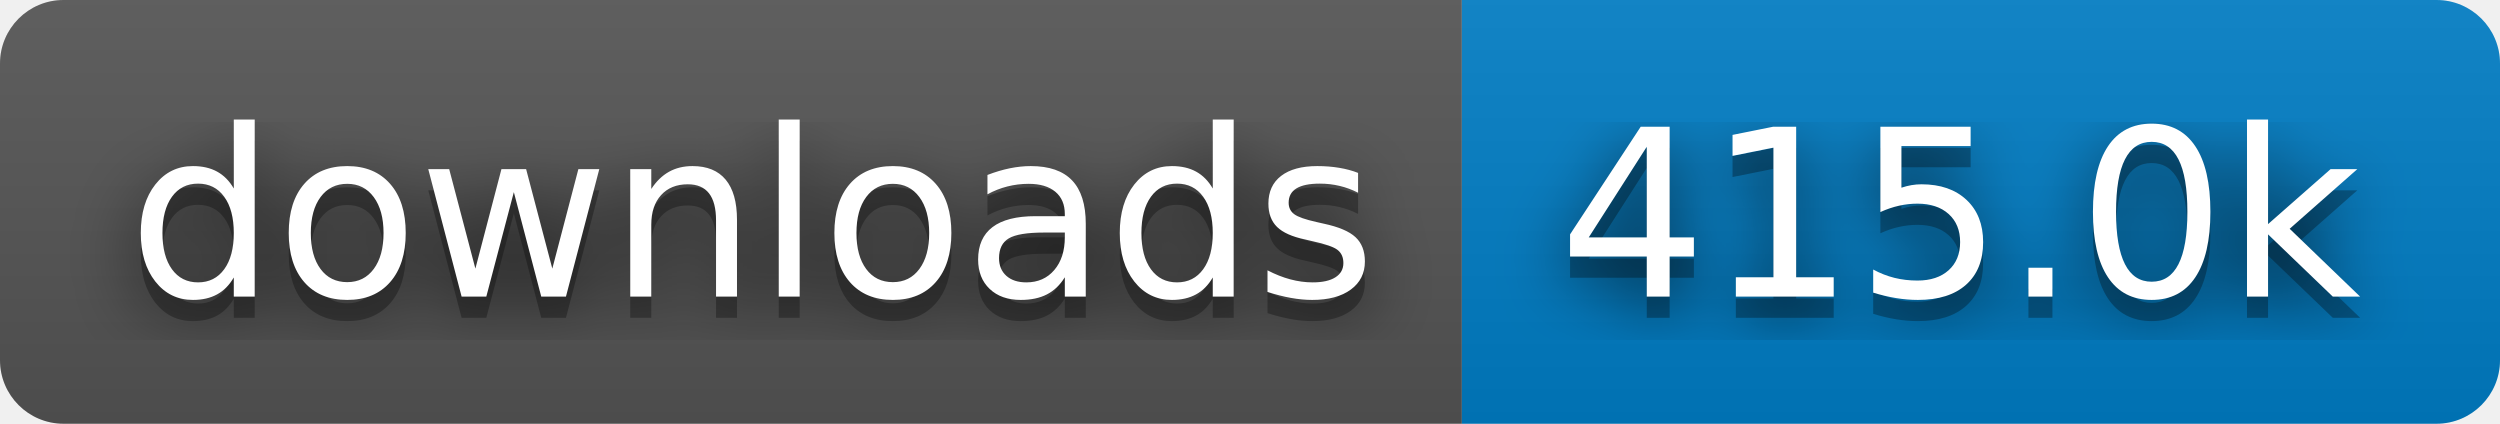
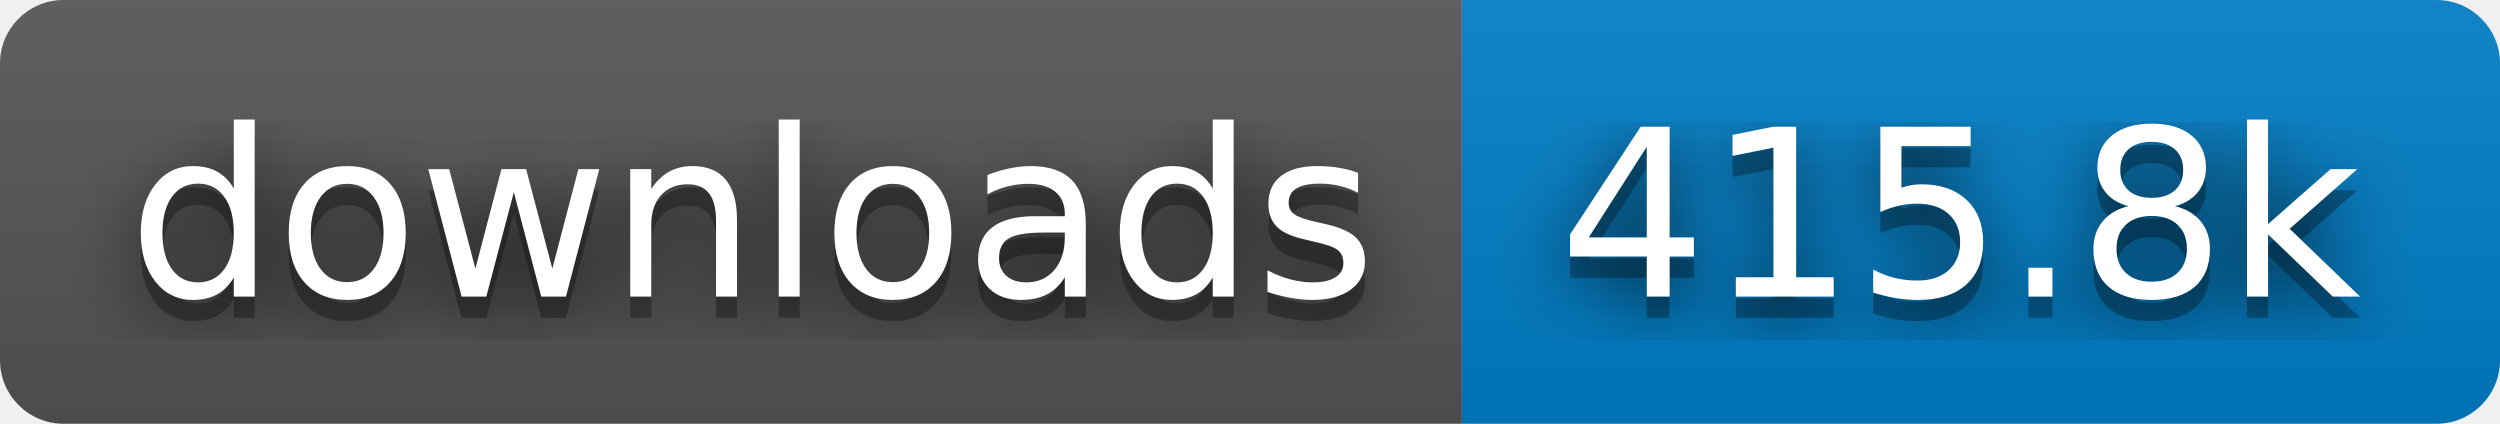
- <svg xmlns="http://www.w3.org/2000/svg" width="118" height="20" role="img" aria-label="downloads: 415.0k">
+ <svg xmlns="http://www.w3.org/2000/svg" width="118" height="20" role="img" aria-label="downloads: 415.8k">
  <filter id="blur">
    <feGaussianBlur stdDeviation="16" />
  </filter>
  <linearGradient id="s" x2="0" y2="100%">
    <stop offset="0" stop-color="#bbb" stop-opacity=".1" />
    <stop offset="1" stop-opacity=".1" />
  </linearGradient>
  <clipPath id="r">
    <rect width="118" height="20" rx="3" />
  </clipPath>
  <g clip-path="url(#r)">
    <rect width="69" height="20" fill="#555" />
    <rect x="69" width="49" height="20" fill="#007ec6" />
    <rect width="118" height="20" fill="url(#s)" />
  </g>
  <g fill="#fff" text-anchor="middle" font-family="Verdana,Geneva,DejaVu Sans,sans-serif" text-rendering="geometricPrecision" font-size="110">
    <g transform="scale(.1)">
      <g aria-hidden="true" fill="#010101">
        <text x="355" y="150" fill-opacity=".8" filter="url(#blur)" textLength="590">downloads</text>
        <text x="355" y="150" fill-opacity=".3" textLength="590">downloads</text>
      </g>
      <text x="355" y="140" textLength="590">downloads</text>
    </g>
    <g transform="scale(.1)">
      <g aria-hidden="true" fill="#010101">
-         <text x="925" y="150" fill-opacity=".8" filter="url(#blur)" textLength="390">415.0k</text>
-         <text x="925" y="150" fill-opacity=".3" textLength="390">415.0k</text>
+         <text x="925" y="150" fill-opacity=".8" filter="url(#blur)" textLength="390">415.8k</text>
+         <text x="925" y="150" fill-opacity=".3" textLength="390">415.8k</text>
      </g>
-       <text x="925" y="140" textLength="390">415.0k</text>
+       <text x="925" y="140" textLength="390">415.8k</text>
    </g>
  </g>
</svg>
